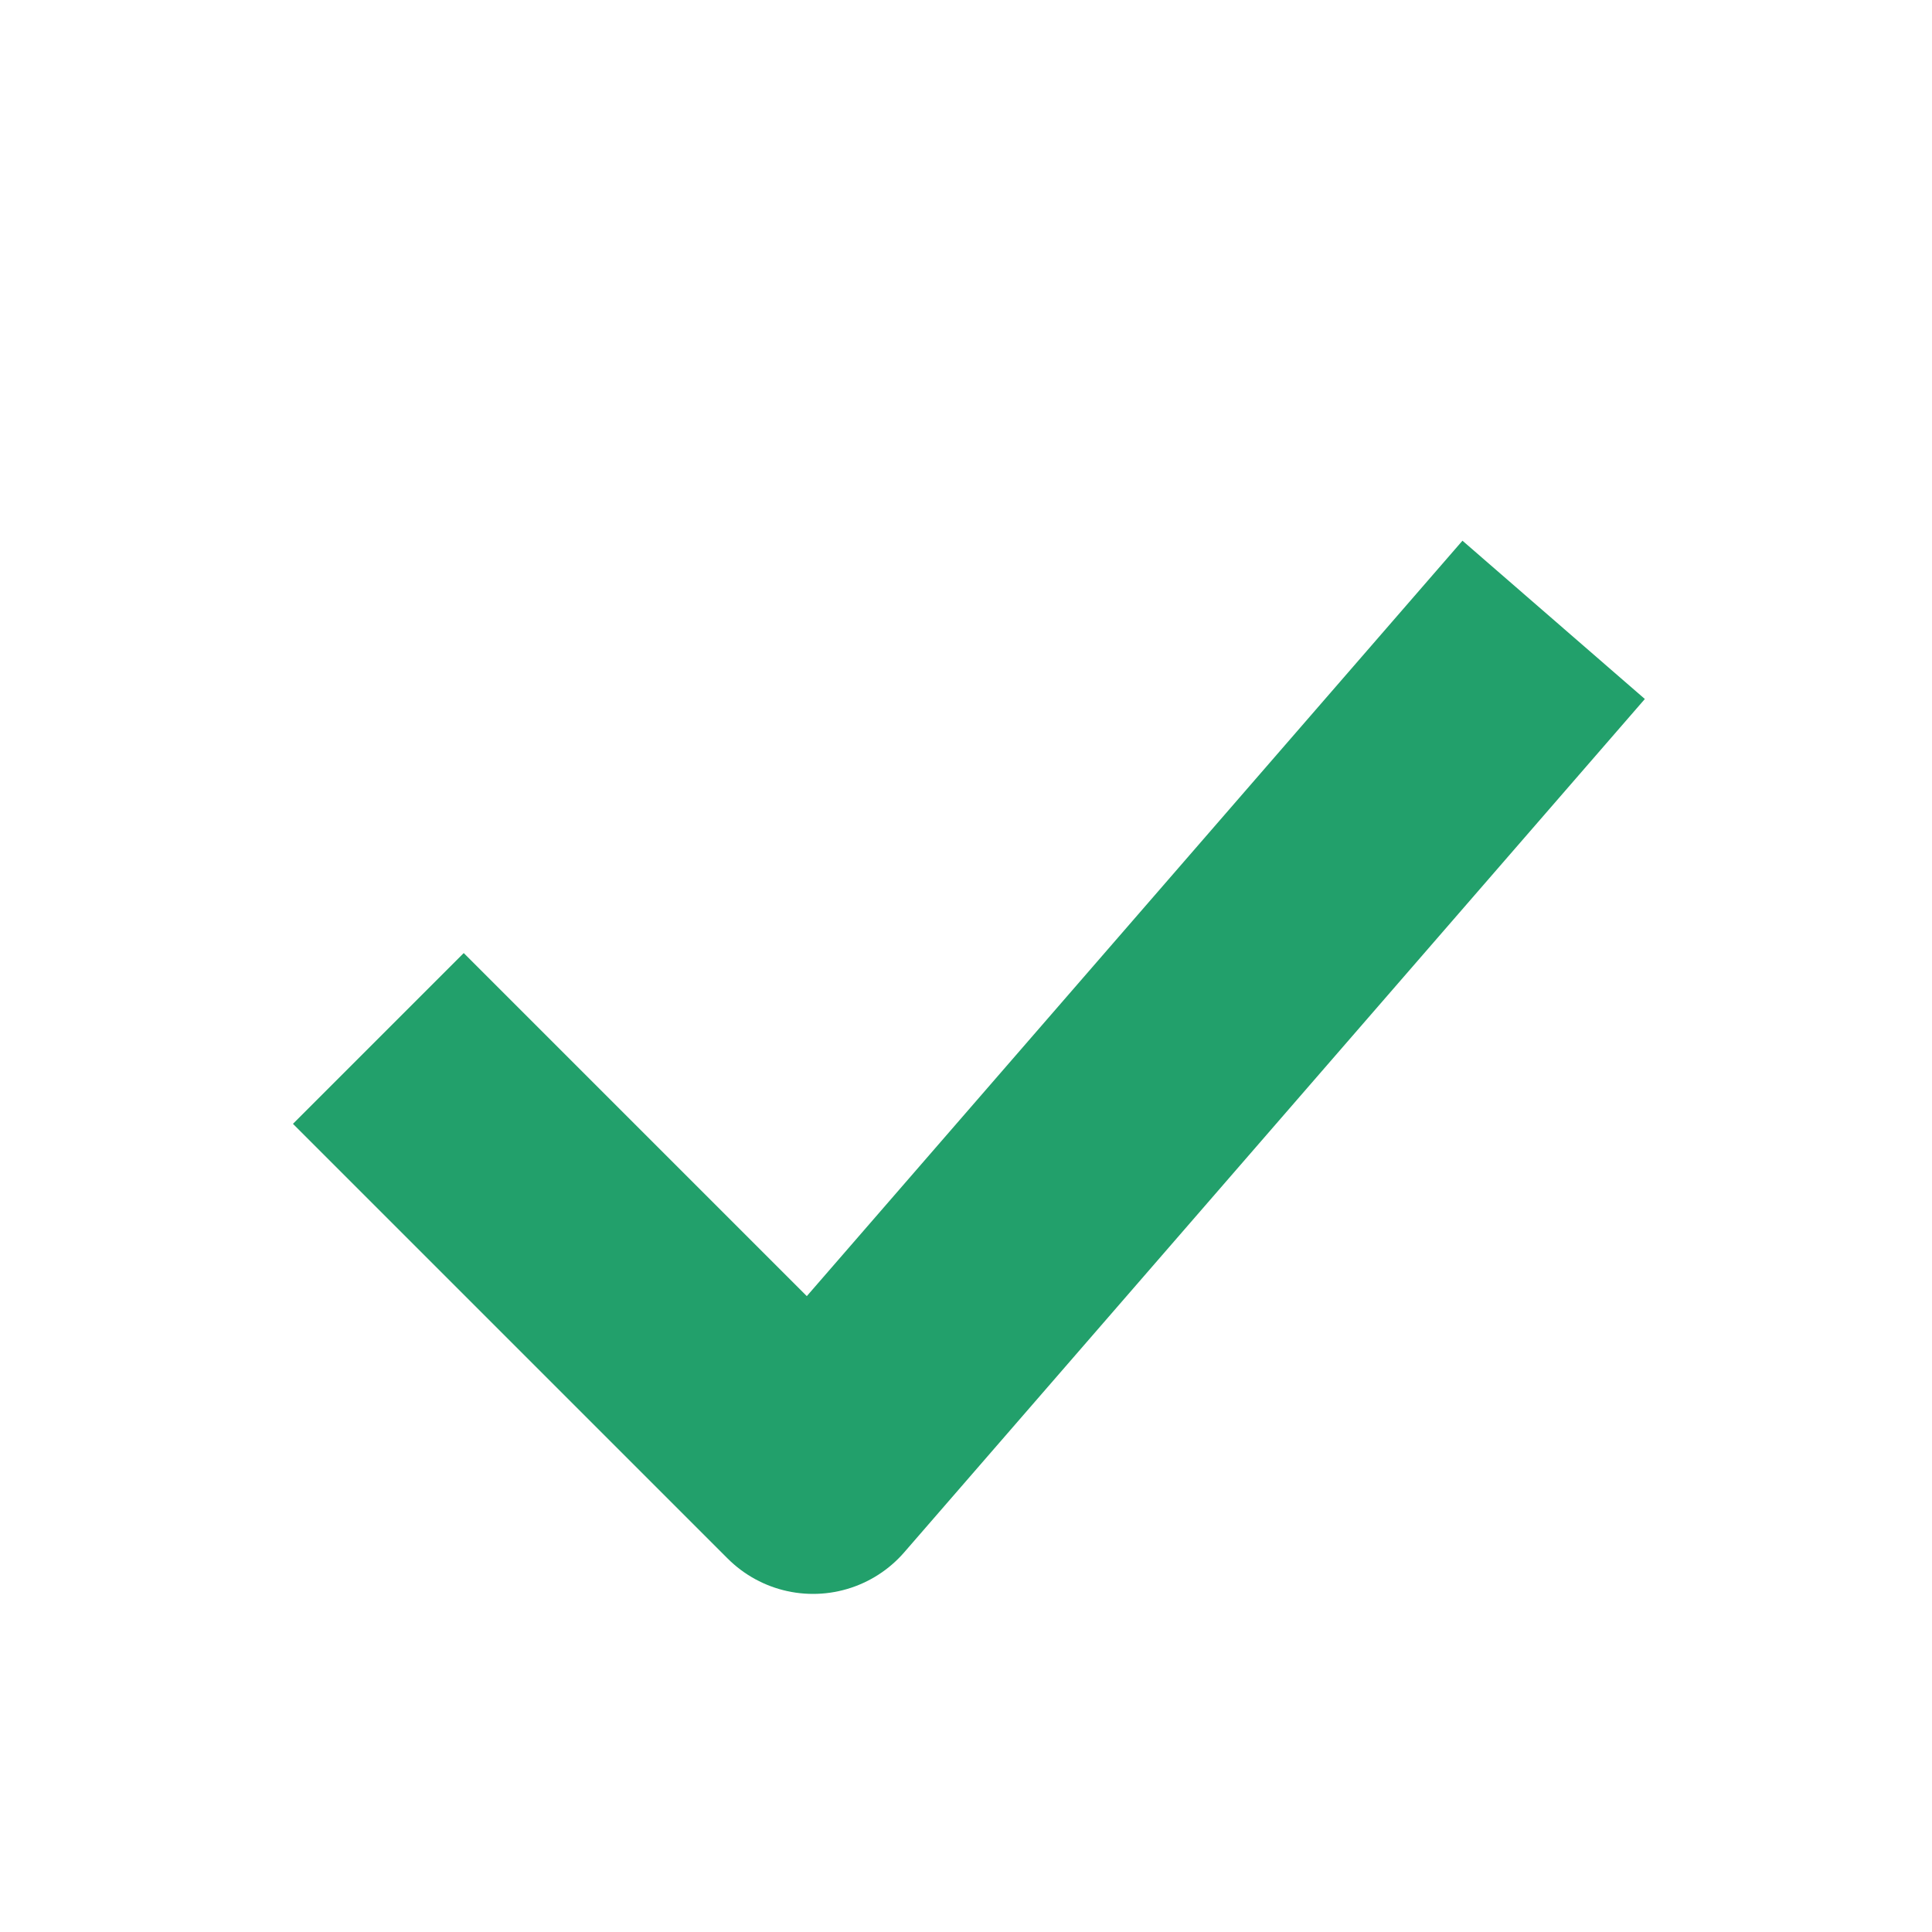
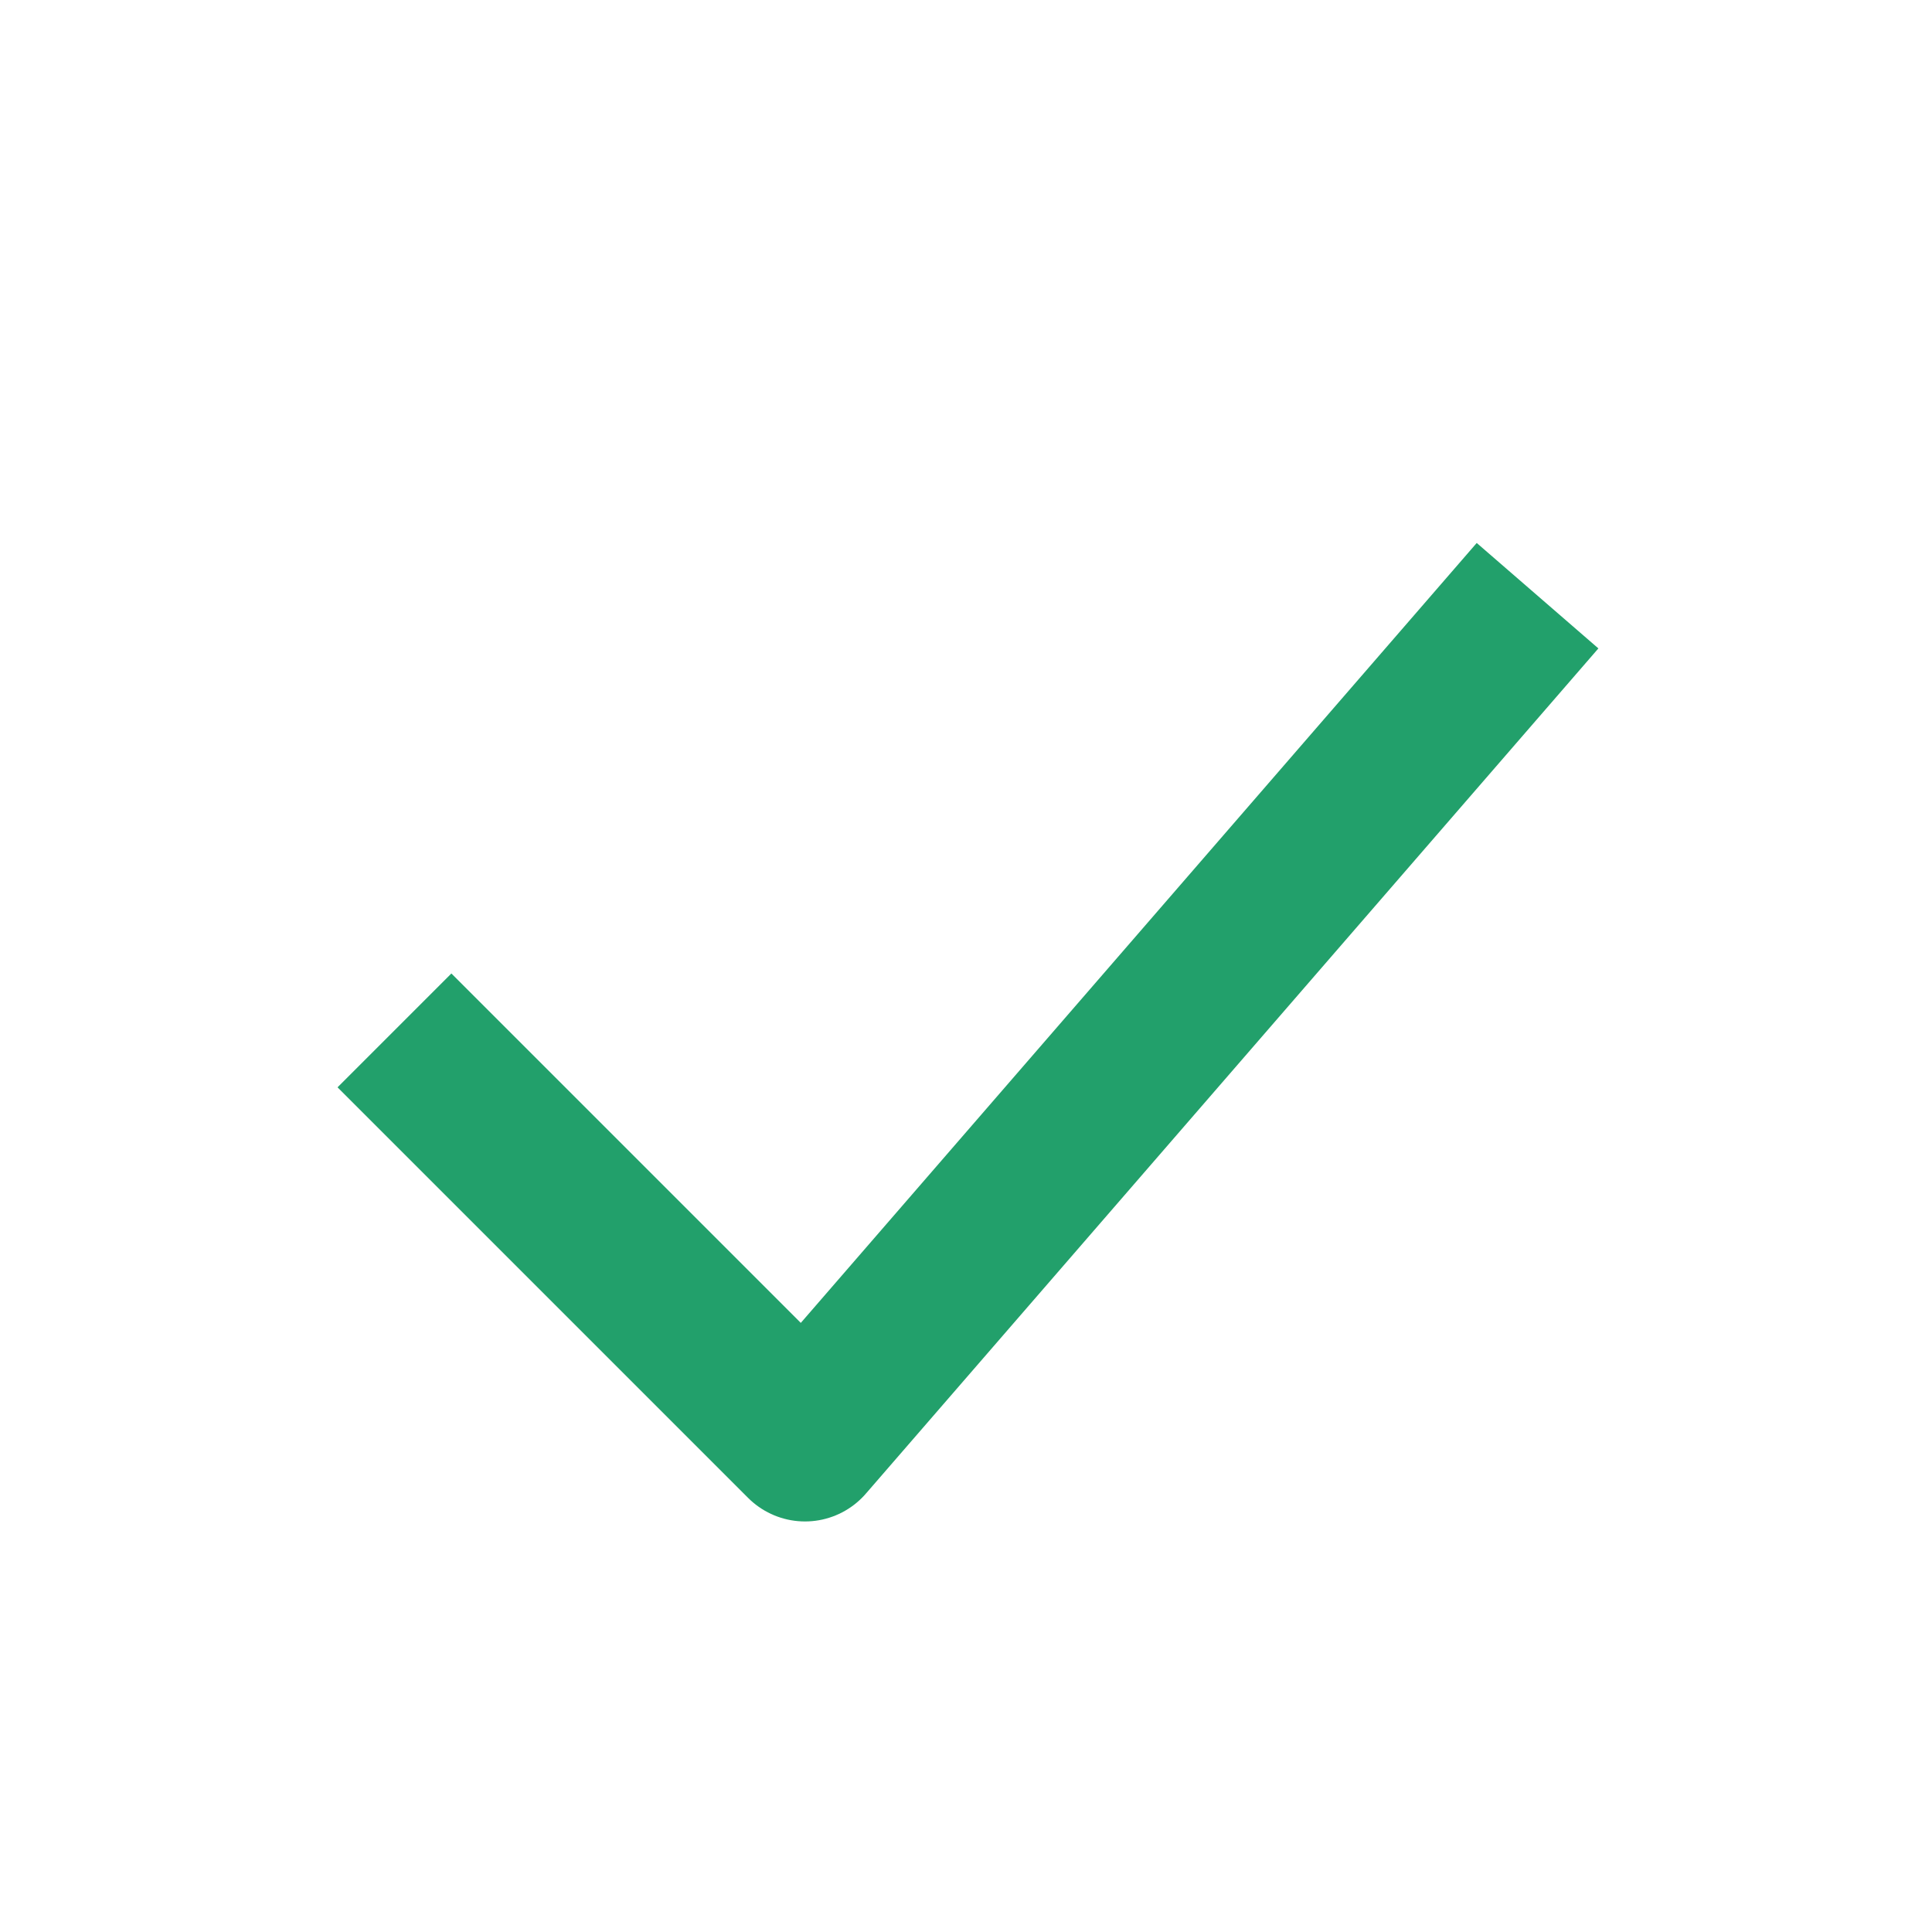
<svg xmlns="http://www.w3.org/2000/svg" viewBox="0 0 24 24" data-name="Serviceable" data-colour="green" data-variant="free">
-   <path data-role="base" fill="none" stroke="#22A06B" d="M4.7,12.9 L10.1,18.3 L19.3,7.7" stroke-width="3" stroke-linecap="butt" stroke-linejoin="round" />
+   <path data-role="base" fill="none" stroke="#22A06B" d="M4.9,12.8 L10,17.9 L19.1,7.4" stroke-width="2" stroke-linecap="butt" stroke-linejoin="round" />
</svg>
